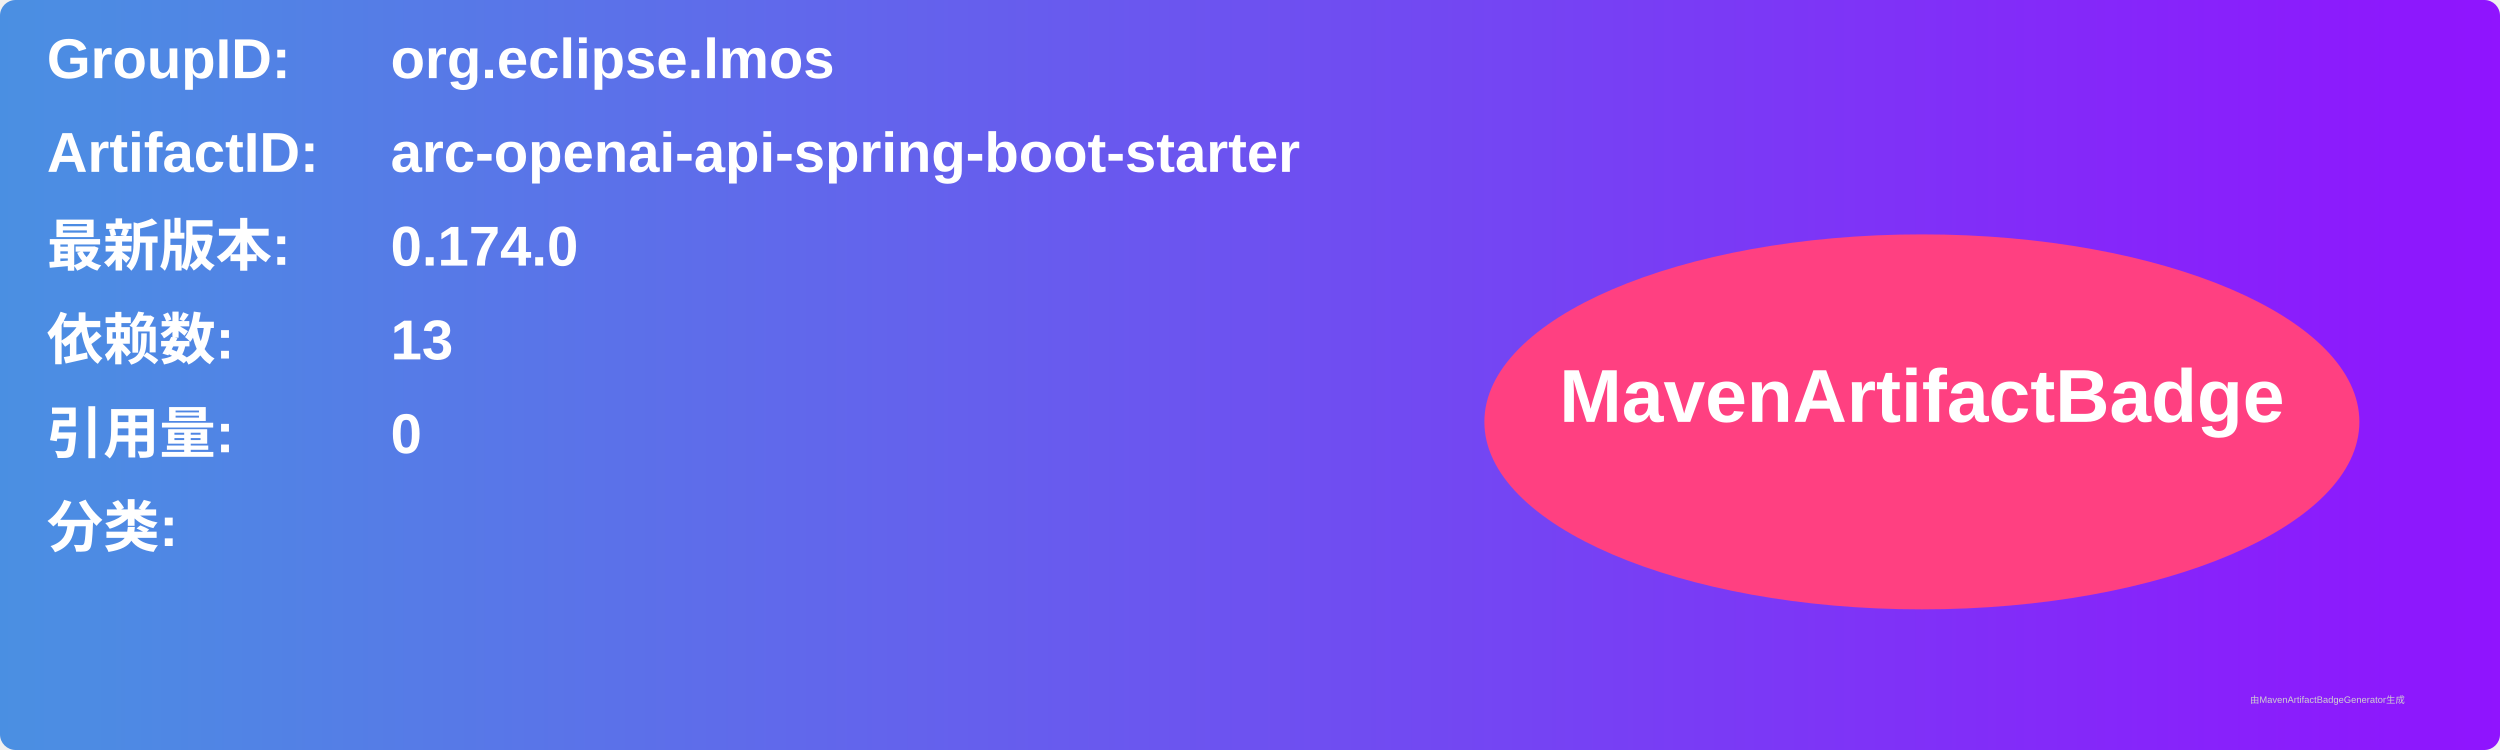
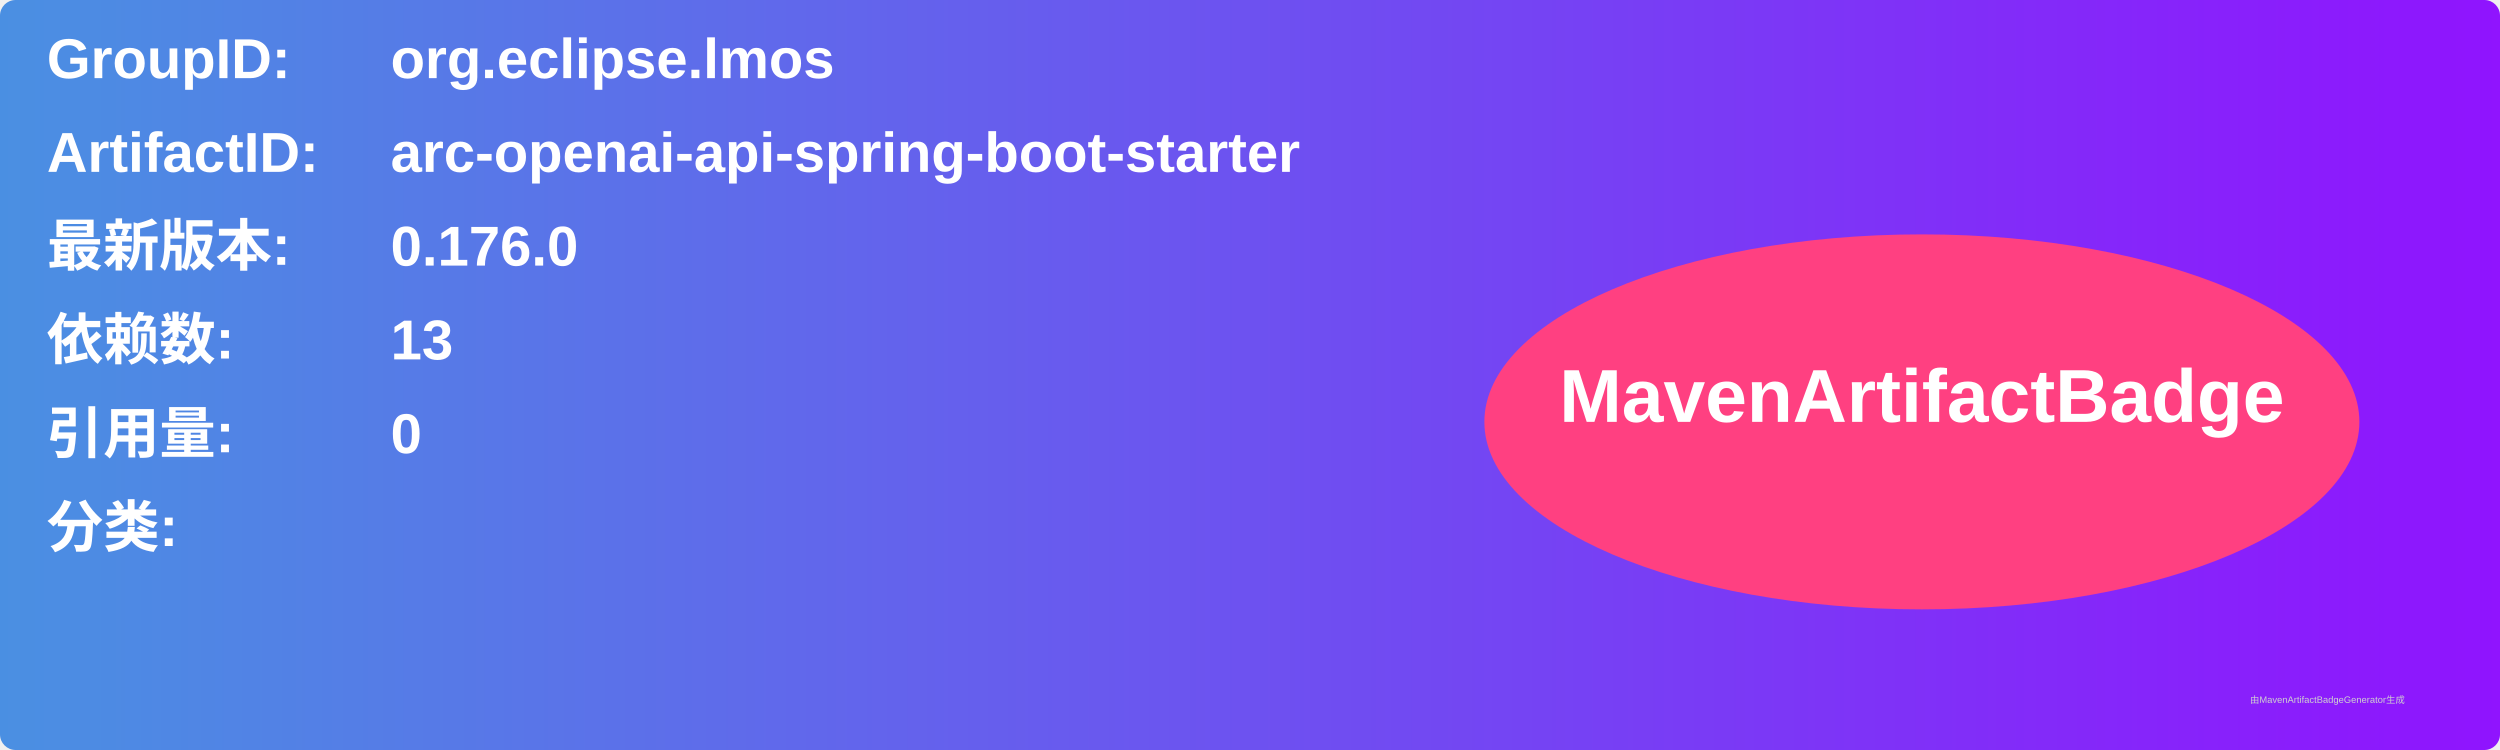
<svg xmlns="http://www.w3.org/2000/svg" width="800" height="240" viewBox="0 0 800 240">
  <linearGradient id="grad" x1="0%" y1="0%" x2="100%" y2="0%">
    <stop offset="0%" stop-color="#4a90e2" />
    <stop offset="100%" stop-color="#9013fe" />
  </linearGradient>
  <rect width="100%" height="100%" rx="5" ry="5" fill="url(#grad)" />
  <g transform="translate(15, 15)">
    <text x="0" y="10" font-family="Arial" font-size="18" fill="white" font-weight="bold" width="260">GroupID:</text>
    <text x="110" y="10" font-family="Arial" font-size="18" fill="white" font-weight="bold" width="460">org.eclipse.lmos</text>
    <text x="0" y="40" font-family="Arial" font-size="18" fill="white" font-weight="bold" width="260">ArtifactID:</text>
    <text x="110" y="40" font-family="Arial" font-size="18" fill="white" font-weight="bold" width="460">arc-openai-api-spring-boot-starter</text>
    <text x="0" y="70" font-family="Arial" font-size="18" fill="white" font-weight="bold">最新版本:</text>
    <text x="110" y="70" font-family="Arial" font-size="18" fill="white" font-weight="bold">
-       <tspan font-weight="bold">0.174.0</tspan>
+       <tspan font-weight="bold">0.176.0</tspan>
    </text>
    <text x="0" y="100" font-family="Arial" font-size="18" fill="white" font-weight="bold">依赖数: </text>
    <text x="110" y="100" font-family="Arial" font-size="18" fill="white">
      <tspan font-weight="bold">13</tspan>
    </text>
    <text x="0" y="130" font-family="Arial" font-size="18" fill="white" font-weight="bold">引用量: </text>
    <text x="110" y="130" font-family="Arial" font-size="18" fill="white">
      <tspan font-weight="bold">0</tspan>
    </text>
    <text x="0" y="160" font-family="Arial" font-size="18" fill="white" font-weight="bold">分类:</text>
    <text x="10" y="190" font-family="Arial" font-size="10" fill="white">
      <tspan font-weight="bold" />
    </text>
    <ellipse cx="600" cy="120" rx="140" ry="60" fill="#ff4081" />
    <text x="600" y="120" text-anchor="middle" font-family="Arial" font-size="24" fill="white" font-weight="bold">MavenArtifactBadge</text>
  </g>
  <text x="720" y="225" font-family="Arial" font-size="3" fill="#d0d0d0">由MavenArtifactBadgeGenerator生成</text>
</svg>
